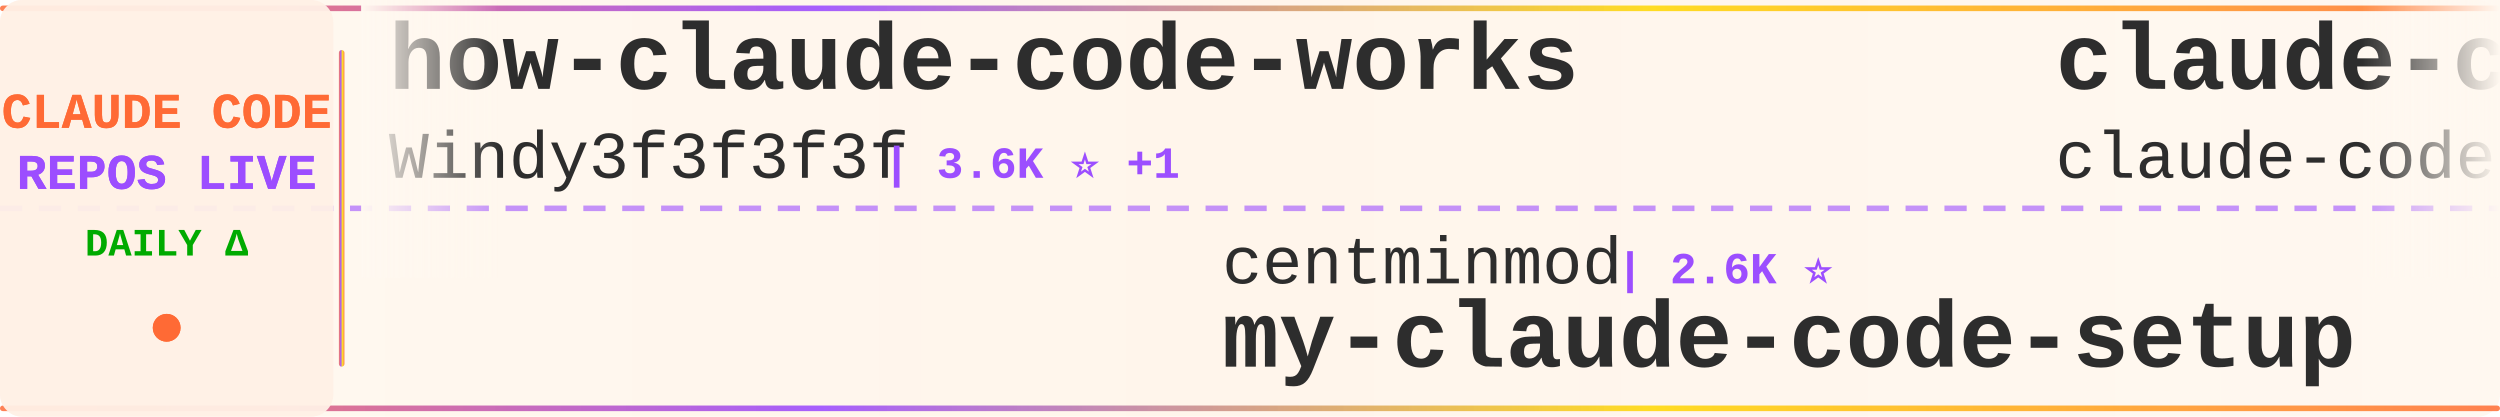
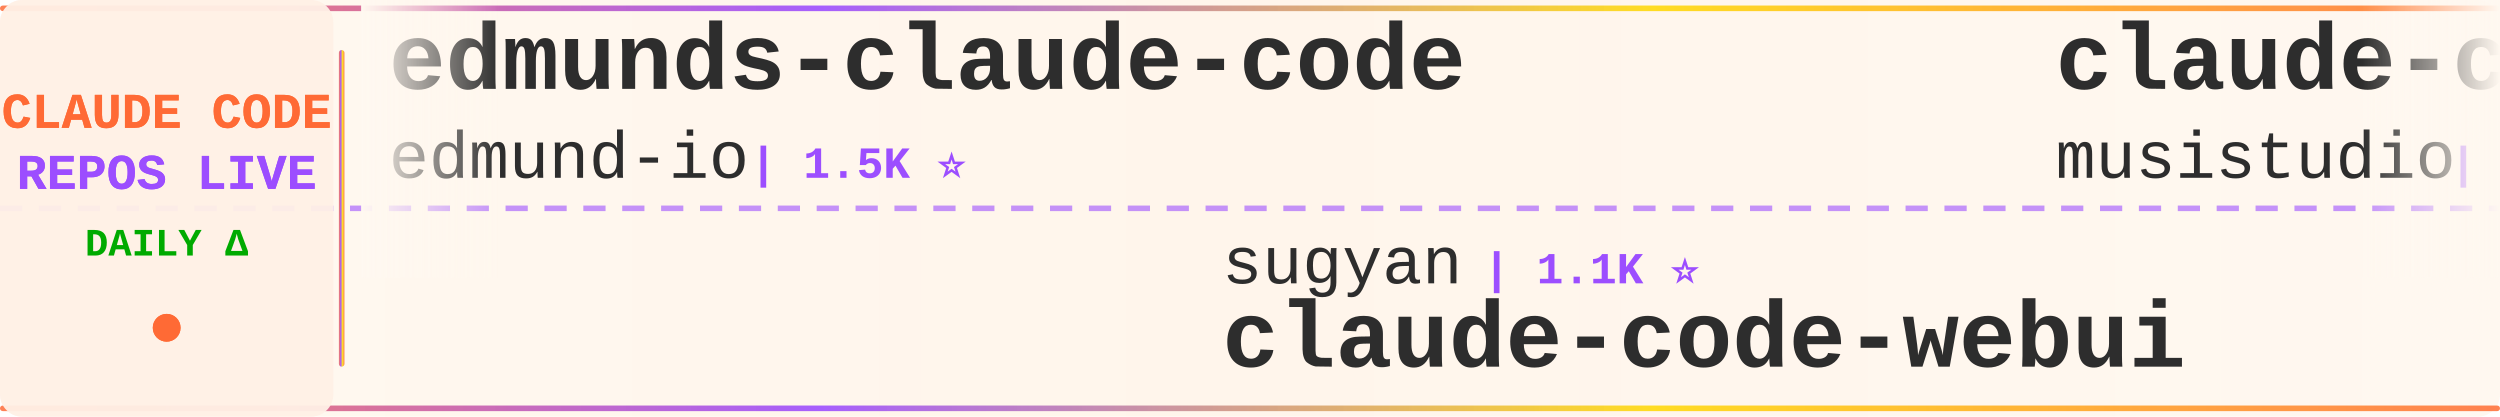
<svg xmlns="http://www.w3.org/2000/svg" width="900" height="150">
  <defs>
    <linearGradient id="tickerBg" x1="0%" y1="0%" x2="100%" y2="0%">
      <stop offset="0%" style="stop-color:#fff8f0;stop-opacity:0.98" />
      <stop offset="50%" style="stop-color:#fff5eb;stop-opacity:1" />
      <stop offset="100%" style="stop-color:#fff8f0;stop-opacity:0.98" />
    </linearGradient>
    <linearGradient id="borderGrad" x1="0%" y1="0%" x2="100%" y2="0%">
      <stop offset="0%" style="stop-color:#FF6B35;stop-opacity:0.85">
        <animate attributeName="stop-opacity" values="0.85;1;0.85" dur="2s" repeatCount="indefinite" />
      </stop>
      <stop offset="33%" style="stop-color:#9C4EFF;stop-opacity:0.9">
        <animate attributeName="stop-opacity" values="0.9;1;0.9" dur="2.2s" repeatCount="indefinite" />
      </stop>
      <stop offset="66%" style="stop-color:#FFD700;stop-opacity:0.85">
        <animate attributeName="stop-opacity" values="0.85;1;0.85" dur="1.8s" repeatCount="indefinite" />
      </stop>
      <stop offset="100%" style="stop-color:#FF6B35;stop-opacity:0.85">
        <animate attributeName="stop-opacity" values="0.85;1;0.85" dur="2s" repeatCount="indefinite" />
      </stop>
    </linearGradient>
    <filter id="textGlow">
      <feGaussianBlur stdDeviation="0.15" result="coloredBlur" />
      <feMerge>
        <feMergeNode in="coloredBlur" />
        <feMergeNode in="SourceGraphic" />
      </feMerge>
    </filter>
    <filter id="metricGlow">
      <feGaussianBlur stdDeviation="0.2" result="coloredBlur" />
      <feMerge>
        <feMergeNode in="coloredBlur" />
        <feMergeNode in="SourceGraphic" />
      </feMerge>
    </filter>
    <linearGradient id="leftFade" x1="0%" y1="0%" x2="100%" y2="0%">
      <stop offset="0%" style="stop-color:#fff8f0;stop-opacity:1" />
      <stop offset="100%" style="stop-color:#fff8f0;stop-opacity:0" />
    </linearGradient>
    <linearGradient id="rightFade" x1="0%" y1="0%" x2="100%" y2="0%">
      <stop offset="0%" style="stop-color:#fff8f0;stop-opacity:0" />
      <stop offset="100%" style="stop-color:#fff8f0;stop-opacity:1" />
    </linearGradient>
  </defs>
  <rect width="900" height="150" fill="url(#tickerBg)" rx="8" />
  <rect x="0" y="2" width="900" height="2" fill="url(#borderGrad)" rx="1" />
  <rect x="0" y="146" width="900" height="2" fill="url(#borderGrad)" rx="1" />
  <line x1="0" y1="75" x2="900" y2="75" stroke="#9C4EFF" stroke-width="2" stroke-dasharray="8 6" opacity="0.6" />
  <rect x="0" y="0" width="120" height="150" fill="#fff0e6" opacity="0.95" rx="8" />
  <text x="60" y="46" font-family="'Courier New', monospace" font-size="18" font-weight="bold" fill="#FF6B35" text-anchor="middle" filter="url(#textGlow)">
    CLAUDE CODE
  </text>
  <text x="60" y="68" font-family="'Courier New', monospace" font-size="18" font-weight="bold" fill="#9C4EFF" text-anchor="middle" filter="url(#textGlow)">
    REPOS LIVE
  </text>
  <text x="60" y="92" font-family="'Courier New', monospace" font-size="14" font-weight="bold" fill="#00aa00" text-anchor="middle">
    DAILY Δ
  </text>
  <circle cx="60" cy="118" r="5" fill="#FF6B35" filter="url(#metricGlow)">
    <animate attributeName="r" values="4;6;4" dur="1.5s" repeatCount="indefinite" />
    <animate attributeName="opacity" values="0.6;1;0.6" dur="1.5s" repeatCount="indefinite" />
  </circle>
  <rect x="122" y="18" width="2" height="114" fill="url(#borderGrad)" rx="1" />
  <clipPath id="tickerClip">
    <rect x="130" y="0" width="770" height="150" />
  </clipPath>
  <g clip-path="url(#tickerClip)">
    <g id="tickerItems">
      <animateTransform attributeName="transform" attributeType="XML" type="translate" from="0 0" to="-3000 0" dur="54s" repeatCount="indefinite" />
      <g transform="translate(0, 0)">
-         <text x="140" y="32" font-family="'Courier New', monospace" font-size="34" font-weight="bold" fill="#2d2d2d">how-claude-code-works</text>
-         <text x="140" y="64" font-family="'Courier New', monospace" font-size="24" font-weight="normal" fill="#2d2d2d" opacity="1.0">Windy3f3f3f3f</text>
-         <text x="318" y="64" font-family="'Courier New', monospace" font-size="16" font-weight="bold" fill="#9C4EFF"> | 3.6K ⭐ +1</text>
+         <text x="140" y="32" font-family="'Courier New', monospace" font-size="34" font-weight="bold" fill="#2d2d2d">edmunds-claude-code</text>
+         <text x="140" y="64" font-family="'Courier New', monospace" font-size="24" font-weight="normal" fill="#2d2d2d" opacity="1.0">edmund-io</text>
+         <text x="270" y="64" font-family="'Courier New', monospace" font-size="16" font-weight="bold" fill="#9C4EFF"> | 1.5K ⭐</text>
      </g>
      <g transform="translate(300, 0)">
-         <text x="140" y="102" font-family="'Courier New', monospace" font-size="24" font-weight="normal" fill="#2d2d2d" opacity="1.0">centminmod</text>
-         <text x="282" y="102" font-family="'Courier New', monospace" font-size="16" font-weight="bold" fill="#9C4EFF"> | 2.6K ⭐</text>
-         <text x="140" y="132" font-family="'Courier New', monospace" font-size="34" font-weight="bold" fill="#2d2d2d">my-claude-code-setup</text>
+         <text x="140" y="102" font-family="'Courier New', monospace" font-size="24" font-weight="normal" fill="#2d2d2d" opacity="1.0">sugyan</text>
+         <text x="234" y="102" font-family="'Courier New', monospace" font-size="16" font-weight="bold" fill="#9C4EFF"> | 1.1K ⭐</text>
+         <text x="140" y="132" font-family="'Courier New', monospace" font-size="34" font-weight="bold" fill="#2d2d2d">claude-code-webui</text>
      </g>
      <g transform="translate(600, 0)">
-         <text x="140" y="32" font-family="'Courier New', monospace" font-size="34" font-weight="bold" fill="#2d2d2d">claude-code</text>
-         <text x="140" y="64" font-family="'Courier New', monospace" font-size="24" font-weight="normal" fill="#2d2d2d" opacity="1.0">claude-code-best</text>
-         <text x="354" y="64" font-family="'Courier New', monospace" font-size="16" font-weight="bold" fill="#9C4EFF"> | 22.3K ⭐ +7</text>
+         <text x="140" y="32" font-family="'Courier New', monospace" font-size="34" font-weight="bold" fill="#2d2d2d">claude-code-router</text>
+         <text x="140" y="64" font-family="'Courier New', monospace" font-size="24" font-weight="normal" fill="#2d2d2d" opacity="1.0">musistudio</text>
+         <text x="282" y="64" font-family="'Courier New', monospace" font-size="16" font-weight="bold" fill="#9C4EFF"> | 37.0K ⭐ +2</text>
      </g>
      <g transform="translate(900, 0)">
-         <text x="140" y="102" font-family="'Courier New', monospace" font-size="24" font-weight="normal" fill="#2d2d2d" opacity="1.0">beilingcc</text>
-         <text x="270" y="102" font-family="'Courier New', monospace" font-size="16" font-weight="bold" fill="#9C4EFF"> | 93 ⭐</text>
-         <text x="140" y="132" font-family="'Courier New', monospace" font-size="34" font-weight="bold" fill="#2d2d2d">claude-code</text>
+         <text x="140" y="102" font-family="'Courier New', monospace" font-size="24" font-weight="normal" fill="#2d2d2d" opacity="1.0">diet103</text>
+         <text x="246" y="102" font-family="'Courier New', monospace" font-size="16" font-weight="bold" fill="#9C4EFF"> | 10.0K ⭐</text>
+         <text x="140" y="132" font-family="'Courier New', monospace" font-size="34" font-weight="bold" fill="#2d2d2d">claude-code-infrastructu...</text>
      </g>
      <g transform="translate(1200, 0)">
-         <text x="140" y="32" font-family="'Courier New', monospace" font-size="34" font-weight="bold" fill="#2d2d2d">claude-code-rust</text>
-         <text x="140" y="64" font-family="'Courier New', monospace" font-size="24" font-weight="normal" fill="#2d2d2d" opacity="1.0">lorryjovens-hub</text>
-         <text x="342" y="64" font-family="'Courier New', monospace" font-size="16" font-weight="bold" fill="#9C4EFF"> | 1.7K ⭐</text>
+         <text x="140" y="32" font-family="'Courier New', monospace" font-size="34" font-weight="bold" fill="#2d2d2d">claude-code</text>
+         <text x="140" y="64" font-family="'Courier New', monospace" font-size="24" font-weight="normal" fill="#2d2d2d" opacity="1.0">codeaashu</text>
+         <text x="270" y="64" font-family="'Courier New', monospace" font-size="16" font-weight="bold" fill="#9C4EFF"> | 3.3K ⭐</text>
      </g>
      <g transform="translate(1500, 0)">
-         <text x="140" y="102" font-family="'Courier New', monospace" font-size="24" font-weight="normal" fill="#2d2d2d" opacity="1.0">repowise-dev</text>
-         <text x="306" y="102" font-family="'Courier New', monospace" font-size="16" font-weight="bold" fill="#9C4EFF"> | 1.2K ⭐</text>
-         <text x="140" y="132" font-family="'Courier New', monospace" font-size="34" font-weight="bold" fill="#2d2d2d">claude-code-prompts</text>
+         <text x="140" y="102" font-family="'Courier New', monospace" font-size="24" font-weight="normal" fill="#2d2d2d" opacity="1.0">OneRedOak</text>
+         <text x="270" y="102" font-family="'Courier New', monospace" font-size="16" font-weight="bold" fill="#9C4EFF"> | 3.9K ⭐</text>
+         <text x="140" y="132" font-family="'Courier New', monospace" font-size="34" font-weight="bold" fill="#2d2d2d">claude-code-workflows</text>
      </g>
      <g transform="translate(1800, 0)">
-         <text x="140" y="32" font-family="'Courier New', monospace" font-size="34" font-weight="bold" fill="#2d2d2d">claude-code-infrastructu...</text>
-         <text x="140" y="64" font-family="'Courier New', monospace" font-size="24" font-weight="normal" fill="#2d2d2d" opacity="1.0">diet103</text>
-         <text x="246" y="64" font-family="'Courier New', monospace" font-size="16" font-weight="bold" fill="#9C4EFF"> | 10.0K ⭐ -2</text>
+         <text x="140" y="32" font-family="'Courier New', monospace" font-size="34" font-weight="bold" fill="#2d2d2d">everything-claude-code</text>
+         <text x="140" y="64" font-family="'Courier New', monospace" font-size="24" font-weight="normal" fill="#2d2d2d" opacity="1.0">WorldFlowAI</text>
+         <text x="294" y="64" font-family="'Courier New', monospace" font-size="16" font-weight="bold" fill="#9C4EFF"> | 2.0K ⭐ +11</text>
      </g>
      <g transform="translate(2100, 0)">
-         <text x="140" y="102" font-family="'Courier New', monospace" font-size="24" font-weight="normal" fill="#2d2d2d" opacity="1.0">pedrohcgs</text>
-         <text x="270" y="102" font-family="'Courier New', monospace" font-size="16" font-weight="bold" fill="#9C4EFF"> | 1.6K ⭐ +2</text>
-         <text x="140" y="132" font-family="'Courier New', monospace" font-size="34" font-weight="bold" fill="#2d2d2d">claude-code-my-workflow</text>
+         <text x="140" y="102" font-family="'Courier New', monospace" font-size="24" font-weight="normal" fill="#2d2d2d" opacity="1.0">fuergaosi233</text>
+         <text x="306" y="102" font-family="'Courier New', monospace" font-size="16" font-weight="bold" fill="#9C4EFF"> | 2.8K ⭐</text>
+         <text x="140" y="132" font-family="'Courier New', monospace" font-size="34" font-weight="bold" fill="#2d2d2d">claude-code-proxy</text>
      </g>
      <g transform="translate(2400, 0)">
-         <text x="140" y="32" font-family="'Courier New', monospace" font-size="34" font-weight="bold" fill="#2d2d2d">claude-code</text>
-         <text x="140" y="64" font-family="'Courier New', monospace" font-size="24" font-weight="normal" fill="#2d2d2d" opacity="1.0">T-Lab-CUHKSZ</text>
-         <text x="306" y="64" font-family="'Courier New', monospace" font-size="16" font-weight="bold" fill="#9C4EFF"> | 328 ⭐</text>
+         <text x="140" y="32" font-family="'Courier New', monospace" font-size="34" font-weight="bold" fill="#2d2d2d">claude-code-hub</text>
+         <text x="140" y="64" font-family="'Courier New', monospace" font-size="24" font-weight="normal" fill="#2d2d2d" opacity="1.0">ding113</text>
+         <text x="246" y="64" font-family="'Courier New', monospace" font-size="16" font-weight="bold" fill="#9C4EFF"> | 3.3K ⭐ +1</text>
      </g>
      <g transform="translate(2700, 0)">
        <text x="140" y="102" font-family="'Courier New', monospace" font-size="24" font-weight="normal" fill="#2d2d2d" opacity="1.0">liuup</text>
-         <text x="222" y="102" font-family="'Courier New', monospace" font-size="16" font-weight="bold" fill="#9C4EFF"> | 3.9K ⭐ +3</text>
+         <text x="222" y="102" font-family="'Courier New', monospace" font-size="16" font-weight="bold" fill="#9C4EFF"> | 3.9K ⭐ +1</text>
        <text x="140" y="132" font-family="'Courier New', monospace" font-size="34" font-weight="bold" fill="#2d2d2d">claude-code-analysis</text>
      </g>
      <g transform="translate(3000, 0)">
-         <text x="140" y="32" font-family="'Courier New', monospace" font-size="34" font-weight="bold" fill="#2d2d2d">how-claude-code-works</text>
-         <text x="140" y="64" font-family="'Courier New', monospace" font-size="24" font-weight="normal" fill="#2d2d2d" opacity="1.0">Windy3f3f3f3f</text>
-         <text x="318" y="64" font-family="'Courier New', monospace" font-size="16" font-weight="bold" fill="#9C4EFF"> | 3.6K ⭐ +1</text>
+         <text x="140" y="32" font-family="'Courier New', monospace" font-size="34" font-weight="bold" fill="#2d2d2d">edmunds-claude-code</text>
+         <text x="140" y="64" font-family="'Courier New', monospace" font-size="24" font-weight="normal" fill="#2d2d2d" opacity="1.0">edmund-io</text>
+         <text x="270" y="64" font-family="'Courier New', monospace" font-size="16" font-weight="bold" fill="#9C4EFF"> | 1.5K ⭐</text>
      </g>
      <g transform="translate(3300, 0)">
-         <text x="140" y="102" font-family="'Courier New', monospace" font-size="24" font-weight="normal" fill="#2d2d2d" opacity="1.0">centminmod</text>
-         <text x="282" y="102" font-family="'Courier New', monospace" font-size="16" font-weight="bold" fill="#9C4EFF"> | 2.6K ⭐</text>
-         <text x="140" y="132" font-family="'Courier New', monospace" font-size="34" font-weight="bold" fill="#2d2d2d">my-claude-code-setup</text>
+         <text x="140" y="102" font-family="'Courier New', monospace" font-size="24" font-weight="normal" fill="#2d2d2d" opacity="1.0">sugyan</text>
+         <text x="234" y="102" font-family="'Courier New', monospace" font-size="16" font-weight="bold" fill="#9C4EFF"> | 1.1K ⭐</text>
+         <text x="140" y="132" font-family="'Courier New', monospace" font-size="34" font-weight="bold" fill="#2d2d2d">claude-code-webui</text>
      </g>
      <g transform="translate(3600, 0)">
-         <text x="140" y="32" font-family="'Courier New', monospace" font-size="34" font-weight="bold" fill="#2d2d2d">claude-code</text>
-         <text x="140" y="64" font-family="'Courier New', monospace" font-size="24" font-weight="normal" fill="#2d2d2d" opacity="1.0">claude-code-best</text>
-         <text x="354" y="64" font-family="'Courier New', monospace" font-size="16" font-weight="bold" fill="#9C4EFF"> | 22.3K ⭐ +7</text>
+         <text x="140" y="32" font-family="'Courier New', monospace" font-size="34" font-weight="bold" fill="#2d2d2d">claude-code-router</text>
+         <text x="140" y="64" font-family="'Courier New', monospace" font-size="24" font-weight="normal" fill="#2d2d2d" opacity="1.0">musistudio</text>
+         <text x="282" y="64" font-family="'Courier New', monospace" font-size="16" font-weight="bold" fill="#9C4EFF"> | 37.0K ⭐ +2</text>
      </g>
      <g transform="translate(3900, 0)">
-         <text x="140" y="102" font-family="'Courier New', monospace" font-size="24" font-weight="normal" fill="#2d2d2d" opacity="1.0">beilingcc</text>
-         <text x="270" y="102" font-family="'Courier New', monospace" font-size="16" font-weight="bold" fill="#9C4EFF"> | 93 ⭐</text>
-         <text x="140" y="132" font-family="'Courier New', monospace" font-size="34" font-weight="bold" fill="#2d2d2d">claude-code</text>
+         <text x="140" y="102" font-family="'Courier New', monospace" font-size="24" font-weight="normal" fill="#2d2d2d" opacity="1.0">diet103</text>
+         <text x="246" y="102" font-family="'Courier New', monospace" font-size="16" font-weight="bold" fill="#9C4EFF"> | 10.0K ⭐</text>
+         <text x="140" y="132" font-family="'Courier New', monospace" font-size="34" font-weight="bold" fill="#2d2d2d">claude-code-infrastructu...</text>
      </g>
    </g>
  </g>
  <rect x="130" y="0" width="50" height="100" fill="url(#leftFade)" />
  <rect x="850" y="0" width="50" height="100" fill="url(#rightFade)" />
</svg>
